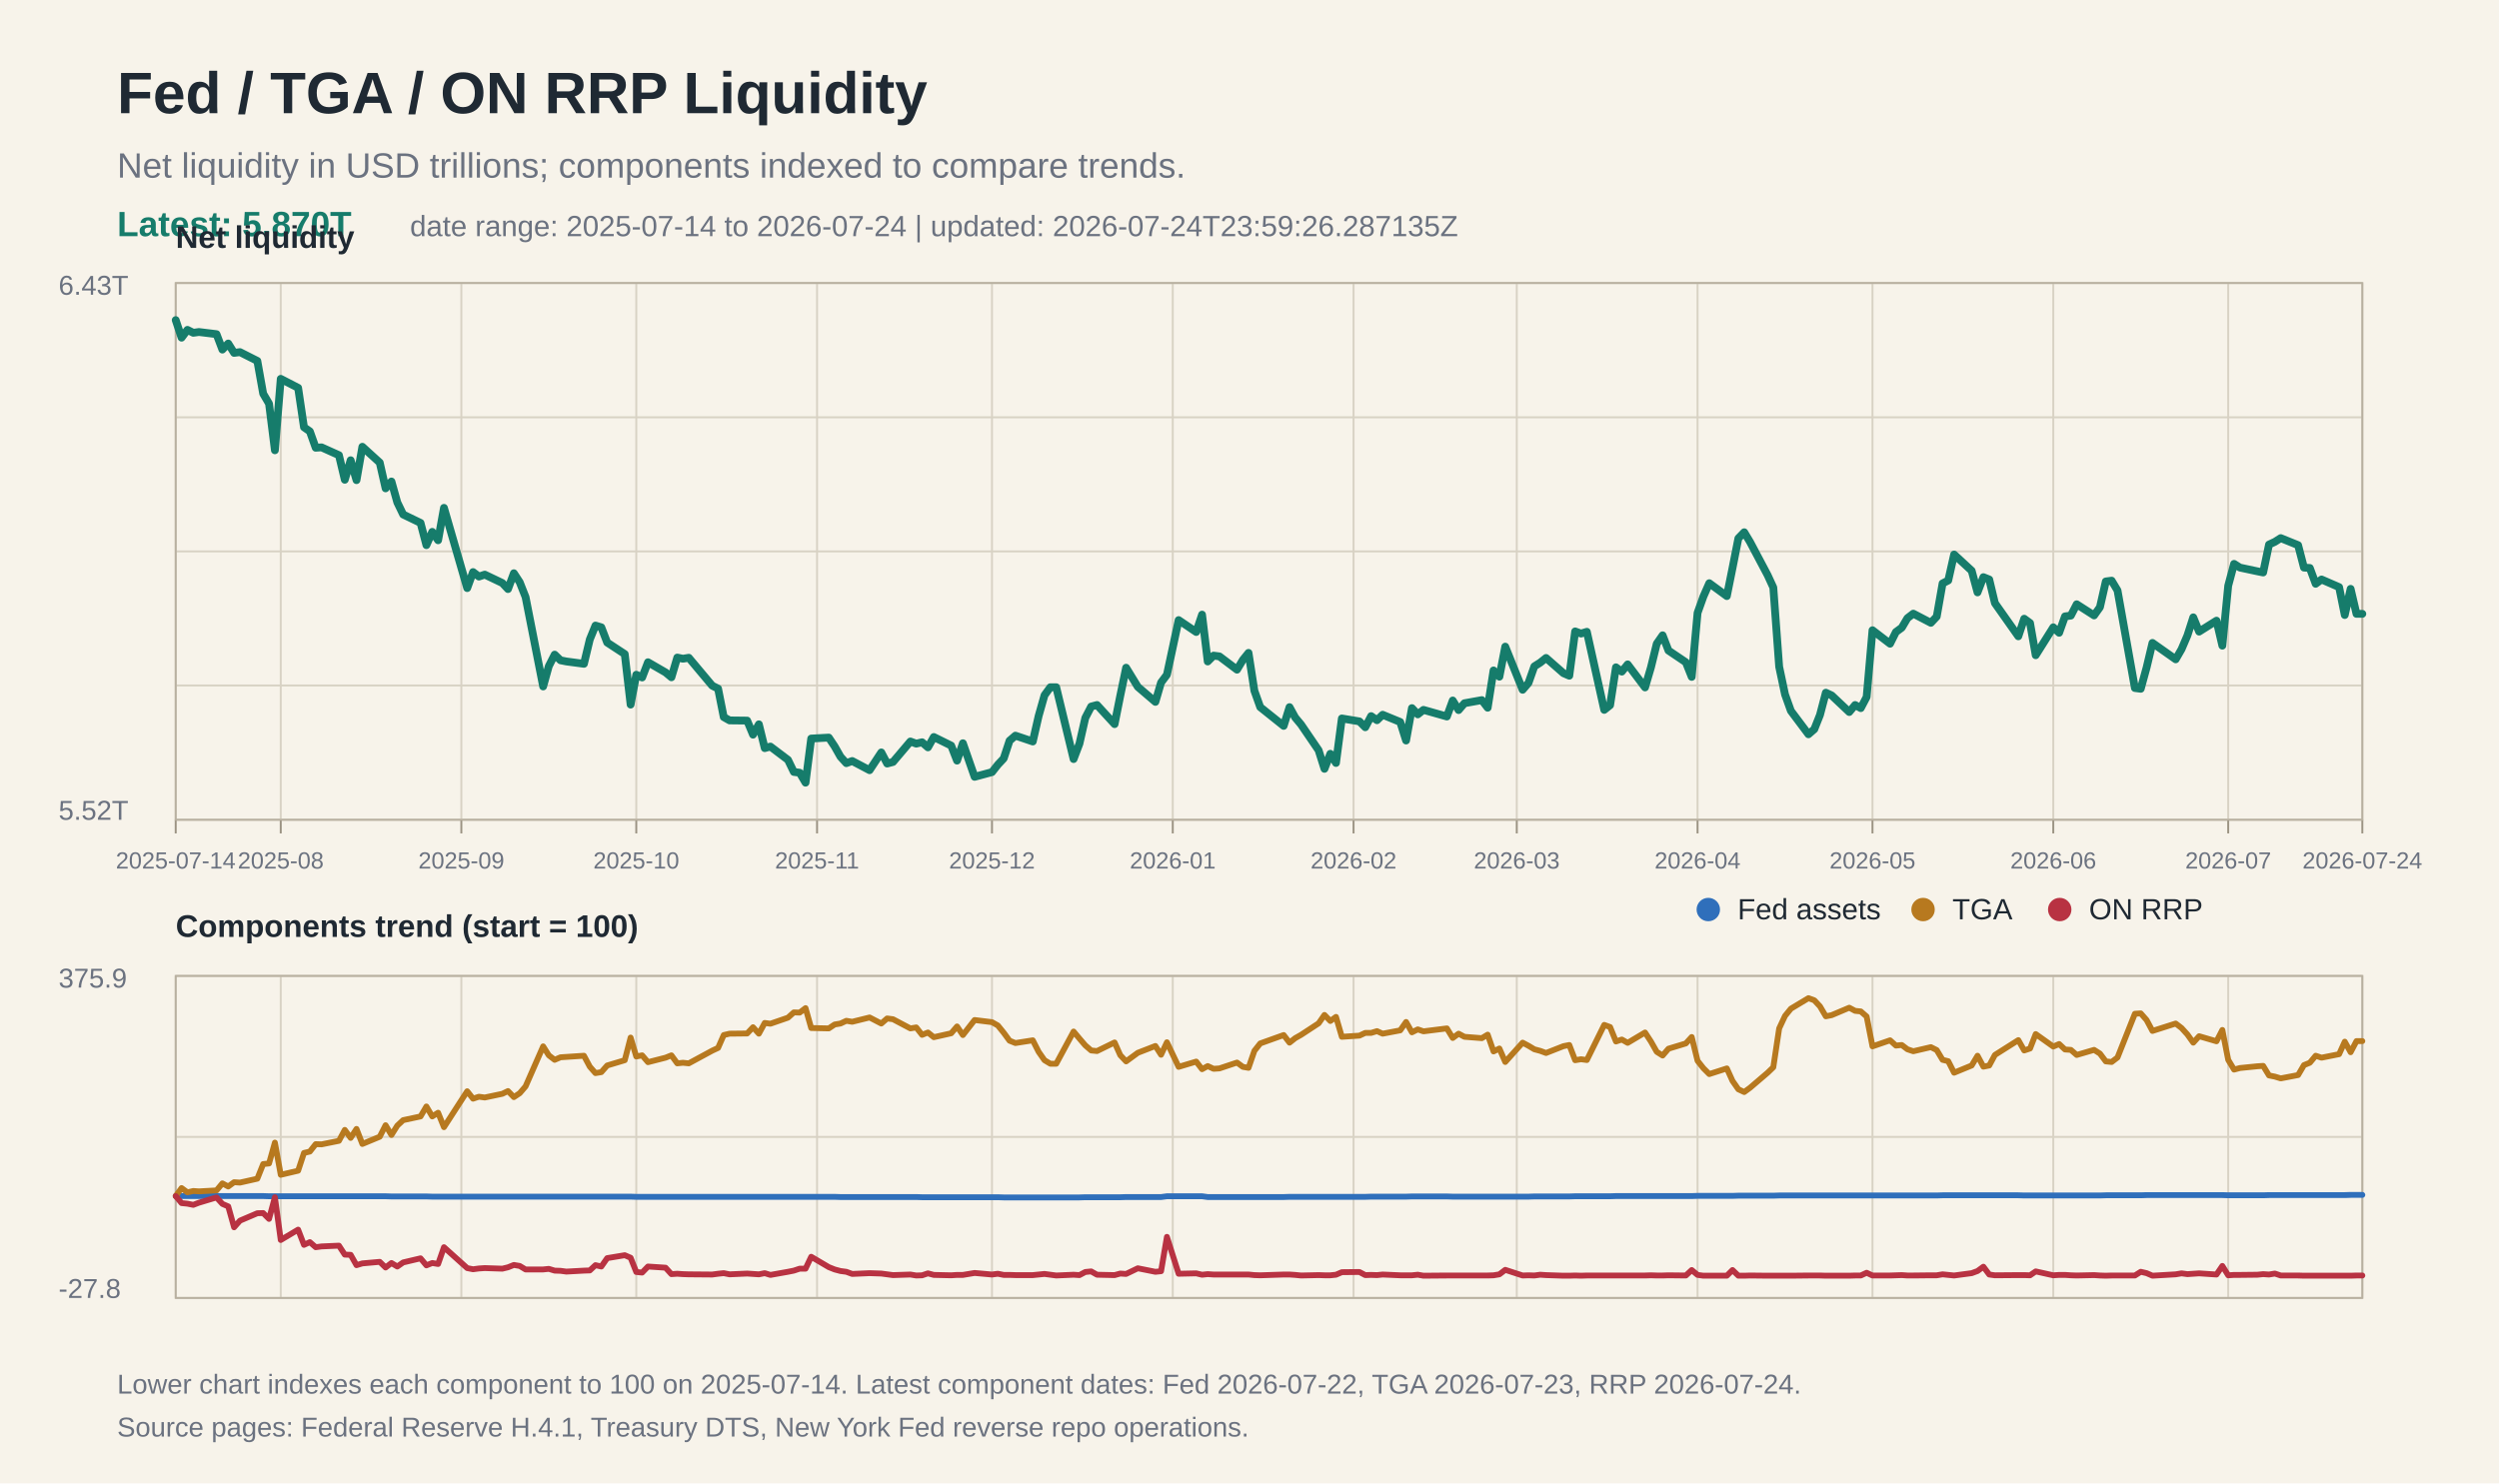
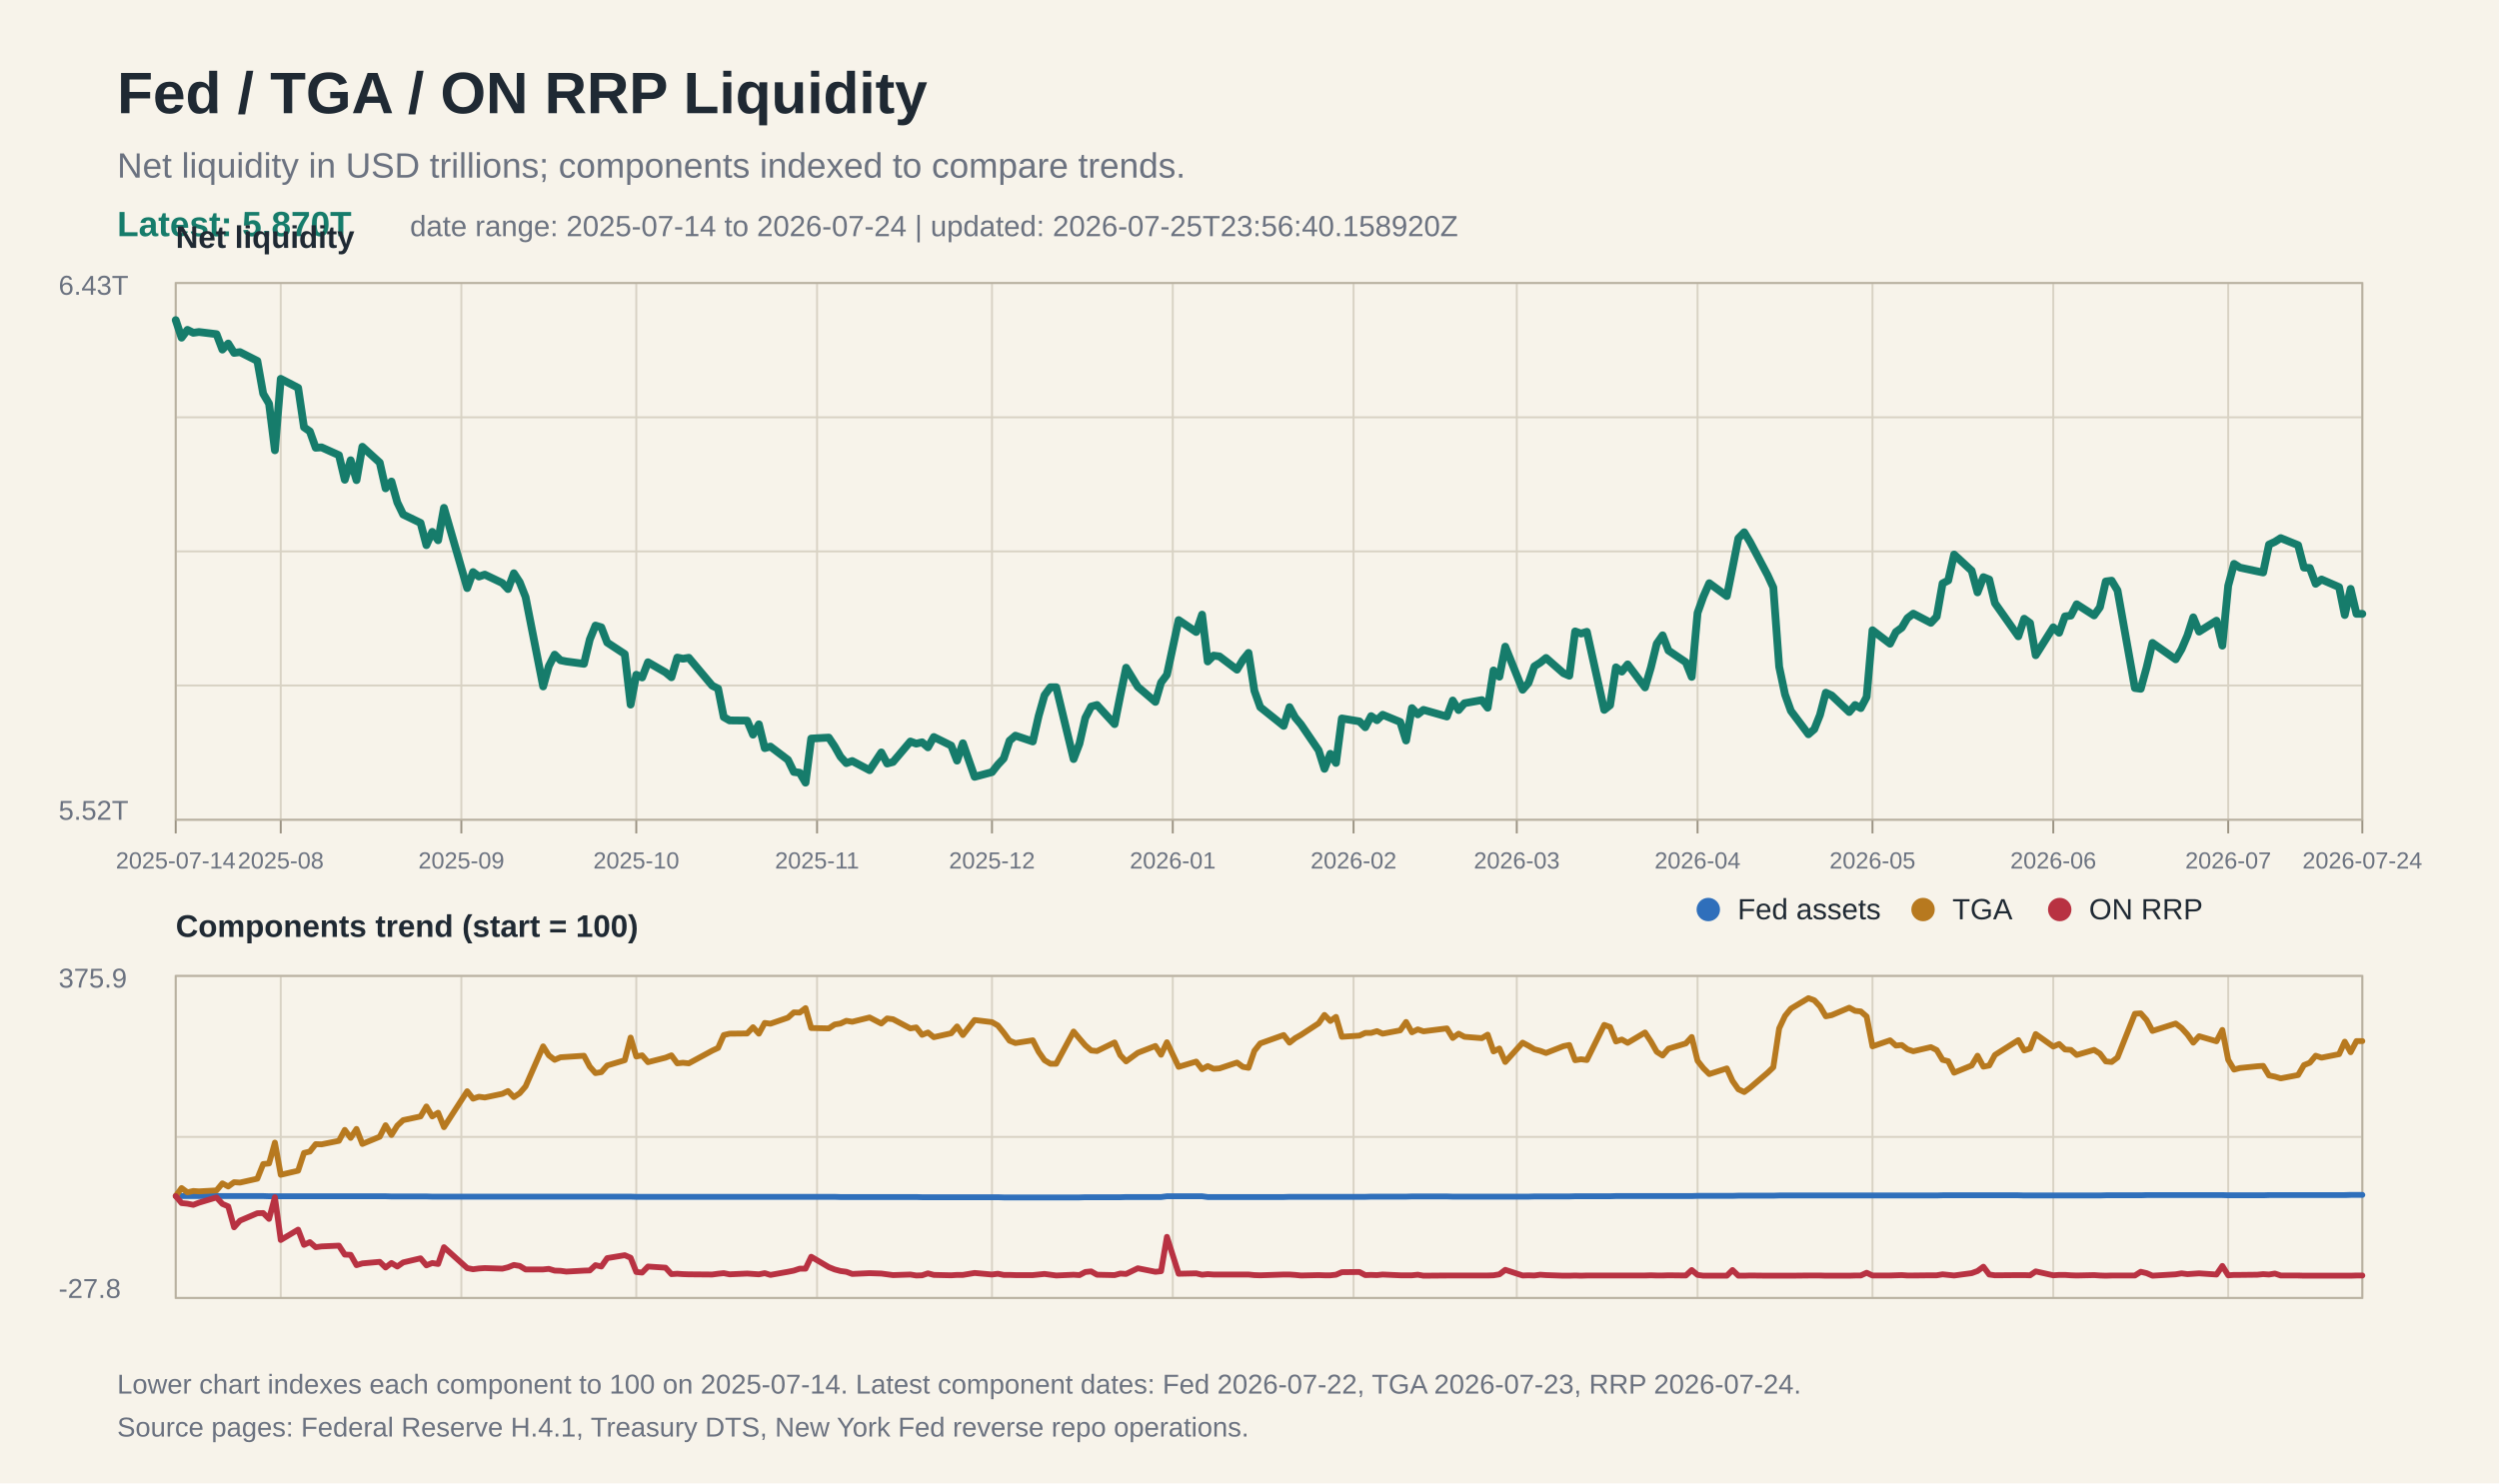
<svg xmlns="http://www.w3.org/2000/svg" width="1280" height="760" viewBox="0 0 1280 760">
  <rect width="100%" height="100%" fill="#f7f3ea" />
  <text x="60" y="58" font-family="Arial, Helvetica, sans-serif" font-size="30" font-weight="700" fill="#1f2933">Fed / TGA / ON RRP Liquidity</text>
  <text x="60" y="91" font-family="Arial, Helvetica, sans-serif" font-size="18" fill="#6b7280">Net liquidity in USD trillions; components indexed to compare trends.</text>
  <text x="60" y="121" font-family="Arial, Helvetica, sans-serif" font-size="18" fill="#167c6b" font-weight="700">Latest: 5.870T</text>
-   <text x="210" y="121" font-family="Arial, Helvetica, sans-serif" font-size="15" fill="#6b7280">date range: 2025-07-14 to 2026-07-24 | updated: 2026-07-24T23:59:26.287135Z</text>
+   <text x="210" y="121" font-family="Arial, Helvetica, sans-serif" font-size="15" fill="#6b7280">date range: 2025-07-14 to 2026-07-24 | updated: 2026-07-25T23:56:40.158920Z</text>
  <line x1="90" y1="145.0" x2="1210" y2="145.0" stroke="#d8d2c4" stroke-width="1" />
  <line x1="90" y1="213.8" x2="1210" y2="213.8" stroke="#d8d2c4" stroke-width="1" />
  <line x1="90" y1="282.5" x2="1210" y2="282.5" stroke="#d8d2c4" stroke-width="1" />
  <line x1="90" y1="351.2" x2="1210" y2="351.2" stroke="#d8d2c4" stroke-width="1" />
  <line x1="90" y1="420.0" x2="1210" y2="420.0" stroke="#d8d2c4" stroke-width="1" />
  <line x1="90" y1="500.0" x2="1210" y2="500.0" stroke="#d8d2c4" stroke-width="1" />
  <line x1="90" y1="582.5" x2="1210" y2="582.5" stroke="#d8d2c4" stroke-width="1" />
  <line x1="90" y1="665.0" x2="1210" y2="665.0" stroke="#d8d2c4" stroke-width="1" />
  <line x1="90.0" y1="145" x2="90.0" y2="420" stroke="#d8d2c4" stroke-width="1" />
  <line x1="90.0" y1="500" x2="90.0" y2="665" stroke="#d8d2c4" stroke-width="1" />
  <line x1="90.0" y1="420" x2="90.0" y2="427" stroke="#9b9383" stroke-width="1" />
  <text x="90.0" y="445" font-family="Arial, Helvetica, sans-serif" font-size="12" fill="#6b7280" text-anchor="middle">2025-07-14</text>
  <line x1="143.8" y1="145" x2="143.8" y2="420" stroke="#d8d2c4" stroke-width="1" />
  <line x1="143.8" y1="500" x2="143.8" y2="665" stroke="#d8d2c4" stroke-width="1" />
  <line x1="143.8" y1="420" x2="143.8" y2="427" stroke="#9b9383" stroke-width="1" />
  <text x="143.8" y="445" font-family="Arial, Helvetica, sans-serif" font-size="12" fill="#6b7280" text-anchor="middle">2025-08</text>
  <line x1="236.3" y1="145" x2="236.3" y2="420" stroke="#d8d2c4" stroke-width="1" />
  <line x1="236.3" y1="500" x2="236.3" y2="665" stroke="#d8d2c4" stroke-width="1" />
  <line x1="236.3" y1="420" x2="236.3" y2="427" stroke="#9b9383" stroke-width="1" />
  <text x="236.3" y="445" font-family="Arial, Helvetica, sans-serif" font-size="12" fill="#6b7280" text-anchor="middle">2025-09</text>
  <line x1="325.9" y1="145" x2="325.9" y2="420" stroke="#d8d2c4" stroke-width="1" />
  <line x1="325.9" y1="500" x2="325.9" y2="665" stroke="#d8d2c4" stroke-width="1" />
  <line x1="325.9" y1="420" x2="325.9" y2="427" stroke="#9b9383" stroke-width="1" />
  <text x="325.9" y="445" font-family="Arial, Helvetica, sans-serif" font-size="12" fill="#6b7280" text-anchor="middle">2025-10</text>
  <line x1="418.5" y1="145" x2="418.5" y2="420" stroke="#d8d2c4" stroke-width="1" />
  <line x1="418.5" y1="500" x2="418.5" y2="665" stroke="#d8d2c4" stroke-width="1" />
  <line x1="418.5" y1="420" x2="418.5" y2="427" stroke="#9b9383" stroke-width="1" />
  <text x="418.5" y="445" font-family="Arial, Helvetica, sans-serif" font-size="12" fill="#6b7280" text-anchor="middle">2025-11</text>
  <line x1="508.1" y1="145" x2="508.1" y2="420" stroke="#d8d2c4" stroke-width="1" />
  <line x1="508.1" y1="500" x2="508.1" y2="665" stroke="#d8d2c4" stroke-width="1" />
  <line x1="508.1" y1="420" x2="508.1" y2="427" stroke="#9b9383" stroke-width="1" />
  <text x="508.1" y="445" font-family="Arial, Helvetica, sans-serif" font-size="12" fill="#6b7280" text-anchor="middle">2025-12</text>
  <line x1="600.7" y1="145" x2="600.7" y2="420" stroke="#d8d2c4" stroke-width="1" />
  <line x1="600.7" y1="500" x2="600.7" y2="665" stroke="#d8d2c4" stroke-width="1" />
  <line x1="600.7" y1="420" x2="600.7" y2="427" stroke="#9b9383" stroke-width="1" />
  <text x="600.7" y="445" font-family="Arial, Helvetica, sans-serif" font-size="12" fill="#6b7280" text-anchor="middle">2026-01</text>
  <line x1="693.3" y1="145" x2="693.3" y2="420" stroke="#d8d2c4" stroke-width="1" />
  <line x1="693.3" y1="500" x2="693.3" y2="665" stroke="#d8d2c4" stroke-width="1" />
  <line x1="693.3" y1="420" x2="693.3" y2="427" stroke="#9b9383" stroke-width="1" />
  <text x="693.3" y="445" font-family="Arial, Helvetica, sans-serif" font-size="12" fill="#6b7280" text-anchor="middle">2026-02</text>
  <line x1="776.9" y1="145" x2="776.9" y2="420" stroke="#d8d2c4" stroke-width="1" />
  <line x1="776.9" y1="500" x2="776.9" y2="665" stroke="#d8d2c4" stroke-width="1" />
  <line x1="776.9" y1="420" x2="776.9" y2="427" stroke="#9b9383" stroke-width="1" />
  <text x="776.9" y="445" font-family="Arial, Helvetica, sans-serif" font-size="12" fill="#6b7280" text-anchor="middle">2026-03</text>
  <line x1="869.5" y1="145" x2="869.5" y2="420" stroke="#d8d2c4" stroke-width="1" />
  <line x1="869.5" y1="500" x2="869.5" y2="665" stroke="#d8d2c4" stroke-width="1" />
  <line x1="869.5" y1="420" x2="869.5" y2="427" stroke="#9b9383" stroke-width="1" />
  <text x="869.5" y="445" font-family="Arial, Helvetica, sans-serif" font-size="12" fill="#6b7280" text-anchor="middle">2026-04</text>
  <line x1="959.1" y1="145" x2="959.1" y2="420" stroke="#d8d2c4" stroke-width="1" />
  <line x1="959.1" y1="500" x2="959.1" y2="665" stroke="#d8d2c4" stroke-width="1" />
  <line x1="959.1" y1="420" x2="959.1" y2="427" stroke="#9b9383" stroke-width="1" />
  <text x="959.1" y="445" font-family="Arial, Helvetica, sans-serif" font-size="12" fill="#6b7280" text-anchor="middle">2026-05</text>
  <line x1="1051.7" y1="145" x2="1051.7" y2="420" stroke="#d8d2c4" stroke-width="1" />
  <line x1="1051.7" y1="500" x2="1051.7" y2="665" stroke="#d8d2c4" stroke-width="1" />
  <line x1="1051.7" y1="420" x2="1051.7" y2="427" stroke="#9b9383" stroke-width="1" />
  <text x="1051.7" y="445" font-family="Arial, Helvetica, sans-serif" font-size="12" fill="#6b7280" text-anchor="middle">2026-06</text>
  <line x1="1141.3" y1="145" x2="1141.3" y2="420" stroke="#d8d2c4" stroke-width="1" />
  <line x1="1141.3" y1="500" x2="1141.3" y2="665" stroke="#d8d2c4" stroke-width="1" />
  <line x1="1141.3" y1="420" x2="1141.3" y2="427" stroke="#9b9383" stroke-width="1" />
  <text x="1141.3" y="445" font-family="Arial, Helvetica, sans-serif" font-size="12" fill="#6b7280" text-anchor="middle">2026-07</text>
  <line x1="1210.0" y1="145" x2="1210.0" y2="420" stroke="#d8d2c4" stroke-width="1" />
  <line x1="1210.0" y1="500" x2="1210.0" y2="665" stroke="#d8d2c4" stroke-width="1" />
  <line x1="1210.0" y1="420" x2="1210.0" y2="427" stroke="#9b9383" stroke-width="1" />
  <text x="1210.0" y="445" font-family="Arial, Helvetica, sans-serif" font-size="12" fill="#6b7280" text-anchor="middle">2026-07-24</text>
  <rect x="90" y="145" width="1120" height="275" fill="none" stroke="#b8b0a0" stroke-width="1" />
  <text x="30" y="151" font-family="Arial, Helvetica, sans-serif" font-size="14" fill="#6b7280">6.43T</text>
  <text x="30" y="420" font-family="Arial, Helvetica, sans-serif" font-size="14" fill="#6b7280">5.52T</text>
  <text x="90" y="127" font-family="Arial, Helvetica, sans-serif" font-size="16" font-weight="700" fill="#1f2933">Net liquidity</text>
  <polyline fill="none" stroke="#167c6b" stroke-width="4" stroke-linejoin="round" stroke-linecap="round" points="90.0,164.0 93.0,173.0 96.0,169.0 99.0,170.5 101.9,170.1 110.9,171.2 113.9,179.1 116.9,176.0 119.9,180.8 122.9,180.4 131.8,184.9 134.8,201.7 137.8,206.8 140.8,230.7 143.8,194.1 152.7,198.7 155.7,218.9 158.7,221.0 161.7,229.4 164.7,229.2 173.6,233.2 176.6,245.8 179.6,235.8 182.6,246.0 185.6,228.9 194.5,237.0 197.5,250.2 200.5,246.7 203.5,257.4 206.5,263.6 215.4,267.9 218.4,279.3 221.4,272.5 224.4,276.8 227.4,260.2 239.3,301.3 242.3,293.1 245.3,295.4 248.3,294.4 257.3,298.7 260.2,301.8 263.2,293.7 266.2,298.3 269.2,305.9 278.2,351.7 281.1,341.3 284.1,335.4 287.1,338.3 290.1,338.9 299.1,340.1 302.1,327.6 305.0,320.5 308.0,321.4 311.0,329.2 320.0,335.1 323.0,361.0 325.9,345.7 328.9,347.1 331.9,339.3 340.9,344.5 343.9,347.0 346.9,336.9 349.8,337.5 352.8,337.0 364.8,351.3 367.8,352.8 370.7,367.4 373.7,369.1 382.7,369.2 385.7,376.4 388.7,371.1 391.7,383.3 394.6,382.5 403.6,389.3 406.6,395.5 409.6,395.9 412.6,401.0 415.5,378.4 424.5,377.9 427.5,382.4 430.5,387.7 433.5,391.0 436.5,389.9 445.4,394.6 451.4,385.5 454.4,391.2 457.4,390.4 466.3,379.9 469.3,381.0 472.3,380.3 475.3,382.9 478.3,377.6 487.2,382.0 490.2,389.7 493.2,380.8 499.2,398.0 508.1,395.6 511.1,391.8 514.1,388.6 517.1,379.5 520.1,376.9 529.0,379.9 532.0,366.8 535.0,356.2 538.0,352.1 541.0,352.1 549.9,388.9 552.9,381.0 555.9,367.8 558.9,362.0 561.9,361.2 570.9,371.0 573.8,356.5 576.8,342.1 582.8,351.9 591.8,359.6 594.7,349.7 597.7,345.7 603.7,317.7 612.7,323.8 615.7,314.9 618.6,338.9 621.6,335.9 624.6,336.3 633.6,343.1 636.6,338.1 639.5,334.5 642.5,353.9 645.5,362.3 657.5,371.9 660.5,362.3 663.4,367.6 666.4,371.2 675.4,384.4 678.4,393.9 681.4,386.2 684.3,390.9 687.3,368.1 696.3,369.6 699.3,372.6 702.3,366.9 705.3,369.0 708.2,366.2 717.2,369.9 720.2,379.4 723.2,362.8 726.2,366.0 729.1,363.7 741.1,367.1 744.1,358.9 747.1,363.8 750.1,360.3 759.0,358.7 762.0,362.6 765.0,343.5 768.0,346.7 771.0,331.3 779.9,353.4 782.9,349.9 785.9,341.4 788.9,339.5 791.9,337.1 800.8,344.9 803.8,346.2 806.8,323.5 809.8,324.6 812.8,323.7 821.7,363.7 824.7,361.3 827.7,341.9 830.7,344.1 833.7,340.4 842.6,352.2 845.6,342.0 848.6,329.8 851.6,325.5 854.6,333.3 863.5,339.3 866.5,346.8 869.5,314.0 872.5,305.6 875.5,298.8 884.5,305.4 887.4,291.0 890.4,275.8 893.4,272.7 896.4,277.7 905.4,294.7 908.3,301.0 911.3,341.6 914.3,355.8 917.3,364.2 926.3,376.2 929.3,373.6 932.2,366.3 935.2,354.9 938.2,356.3 947.2,364.8 950.2,361.2 953.1,362.8 956.1,357.1 959.1,322.9 968.1,329.8 971.1,323.8 974.1,321.6 977.0,316.7 980.0,314.4 989.0,319.1 992.0,315.9 995.0,298.9 997.9,297.4 1000.9,284.1 1009.9,292.4 1012.9,303.5 1015.9,295.7 1018.9,296.9 1021.8,309.0 1033.8,326.0 1036.8,317.0 1039.8,319.2 1042.7,335.7 1051.7,321.4 1054.7,324.2 1057.7,315.8 1060.7,315.4 1063.7,309.6 1072.6,315.3 1075.6,311.1 1078.6,297.9 1081.6,297.5 1084.6,302.5 1093.5,352.5 1096.5,352.9 1099.5,342.0 1102.5,329.4 1114.4,337.8 1117.4,332.6 1120.4,325.6 1123.4,316.3 1126.4,323.6 1135.3,318.0 1138.3,330.8 1141.3,300.1 1144.3,288.9 1147.3,290.8 1156.2,292.7 1159.2,293.3 1162.2,279.0 1165.2,277.6 1168.2,275.7 1177.1,279.3 1180.1,290.8 1183.1,291.0 1186.1,299.1 1189.1,296.9 1198.1,300.8 1201.0,315.1 1204.0,301.7 1207.0,314.5 1210.0,314.5" />
  <rect x="90" y="500" width="1120" height="165" fill="none" stroke="#b8b0a0" stroke-width="1" />
  <text x="90" y="480" font-family="Arial, Helvetica, sans-serif" font-size="16" font-weight="700" fill="#1f2933">Components trend (start = 100)</text>
  <polyline fill="none" stroke="#2f6fbb" stroke-width="3" stroke-linejoin="round" stroke-linecap="round" points="90.0,612.8 93.0,612.8 96.0,612.8 99.0,612.8 101.9,612.8 110.9,612.8 113.9,612.8 116.9,612.8 119.9,612.8 122.9,612.8 131.8,612.8 134.8,612.8 137.8,612.9 140.8,612.9 143.8,612.9 152.7,612.9 155.7,612.9 158.7,612.9 161.7,612.9 164.7,612.9 173.6,612.9 176.6,612.9 179.6,612.9 182.6,612.9 185.6,612.9 194.5,612.9 197.5,612.9 200.5,613.0 203.5,613.0 206.5,613.0 215.4,613.0 218.4,613.0 221.4,613.1 224.4,613.1 227.4,613.1 239.3,613.1 242.3,613.1 245.3,613.1 248.3,613.1 257.3,613.1 260.2,613.1 263.2,613.1 266.2,613.1 269.2,613.1 278.2,613.1 281.1,613.1 284.1,613.1 287.1,613.1 290.1,613.1 299.1,613.1 302.1,613.1 305.0,613.1 308.0,613.1 311.0,613.1 320.0,613.1 323.0,613.1 325.9,613.2 328.9,613.2 331.9,613.2 340.9,613.2 343.9,613.2 346.9,613.2 349.8,613.2 352.8,613.2 364.8,613.2 367.8,613.2 370.7,613.2 373.7,613.2 382.7,613.2 385.7,613.2 388.7,613.2 391.7,613.2 394.6,613.2 403.6,613.2 406.6,613.2 409.6,613.2 412.6,613.2 415.5,613.2 424.5,613.2 427.5,613.2 430.5,613.3 433.5,613.3 436.5,613.3 445.4,613.3 451.4,613.3 454.4,613.3 457.4,613.3 466.3,613.3 469.3,613.3 472.3,613.4 475.3,613.4 478.3,613.4 487.2,613.4 490.2,613.4 493.2,613.4 499.2,613.4 508.1,613.4 511.1,613.4 514.1,613.5 517.1,613.5 520.1,613.5 529.0,613.5 532.0,613.5 535.0,613.5 538.0,613.5 541.0,613.5 549.9,613.5 552.9,613.5 555.9,613.4 558.9,613.4 561.9,613.4 570.9,613.4 573.8,613.4 576.8,613.3 582.8,613.3 591.8,613.3 594.7,613.3 597.7,612.9 603.7,612.9 612.7,612.9 615.7,612.9 618.6,613.3 621.6,613.3 624.6,613.3 633.6,613.3 636.6,613.3 639.5,613.3 642.5,613.3 645.5,613.3 657.5,613.3 660.5,613.2 663.4,613.2 666.4,613.2 675.4,613.2 678.4,613.2 681.4,613.2 684.3,613.2 687.3,613.2 696.3,613.2 699.3,613.2 702.3,613.1 705.3,613.1 708.2,613.1 717.2,613.1 720.2,613.1 723.2,613.0 726.2,613.0 729.1,613.0 741.1,613.0 744.1,613.1 747.1,613.1 750.1,613.1 759.0,613.1 762.0,613.1 765.0,613.1 768.0,613.1 771.0,613.1 779.9,613.1 782.9,613.1 785.9,613.0 788.9,613.0 791.9,613.0 800.8,613.0 803.8,613.0 806.8,612.9 809.8,612.9 812.8,612.9 821.7,612.9 824.7,612.9 827.7,612.8 830.7,612.8 833.7,612.8 842.6,612.8 845.6,612.8 848.6,612.8 851.6,612.8 854.6,612.8 863.5,612.8 866.5,612.8 869.5,612.7 872.5,612.7 875.5,612.7 884.5,612.7 887.4,612.7 890.4,612.6 893.4,612.6 896.4,612.6 905.4,612.6 908.3,612.6 911.3,612.5 914.3,612.5 917.3,612.5 926.3,612.5 929.3,612.5 932.2,612.5 935.2,612.5 938.2,612.5 947.2,612.5 950.2,612.5 953.1,612.5 956.1,612.5 959.1,612.5 968.1,612.5 971.1,612.5 974.1,612.5 977.0,612.5 980.0,612.5 989.0,612.5 992.0,612.5 995.0,612.4 997.9,612.4 1000.9,612.4 1009.9,612.4 1012.9,612.4 1015.9,612.4 1018.9,612.4 1021.8,612.4 1033.8,612.4 1036.8,612.5 1039.8,612.5 1042.7,612.5 1051.7,612.5 1054.7,612.5 1057.7,612.5 1060.7,612.5 1063.7,612.5 1072.6,612.5 1075.6,612.5 1078.6,612.4 1081.6,612.4 1084.6,612.4 1093.5,612.4 1096.5,612.4 1099.5,612.3 1102.5,612.3 1114.4,612.3 1117.4,612.3 1120.4,612.3 1123.4,612.3 1126.4,612.3 1135.3,612.3 1138.3,612.3 1141.3,612.4 1144.3,612.4 1147.3,612.4 1156.2,612.4 1159.2,612.4 1162.2,612.3 1165.2,612.3 1168.2,612.3 1177.1,612.3 1180.1,612.3 1183.1,612.3 1186.1,612.3 1189.1,612.3 1198.1,612.3 1201.0,612.3 1204.0,612.2 1207.0,612.2 1210.0,612.2" />
  <polyline fill="none" stroke="#b7791f" stroke-width="3" stroke-linejoin="round" stroke-linecap="round" points="90.0,612.8 93.0,608.7 96.0,610.9 99.0,610.2 101.9,610.4 110.9,609.9 113.9,606.3 116.9,607.9 119.9,605.7 122.9,605.9 131.8,603.9 134.8,596.4 137.8,596.1 140.8,585.4 143.8,601.9 152.7,599.8 155.7,590.7 158.7,590.0 161.7,586.2 164.7,586.3 173.6,584.5 176.6,578.9 179.6,583.0 182.6,578.4 185.6,586.1 194.5,582.4 197.5,576.5 200.5,581.5 203.5,576.7 206.5,573.9 215.4,572.0 218.4,566.9 221.4,572.0 224.4,570.1 227.4,577.5 239.3,559.1 242.3,562.9 245.3,561.9 248.3,562.3 257.3,560.4 260.2,559.0 263.2,562.1 266.2,560.1 269.2,556.6 278.2,536.1 281.1,540.7 284.1,543.0 287.1,541.7 290.1,541.5 299.1,540.9 302.1,546.5 305.0,549.8 308.0,549.3 311.0,545.9 320.0,543.2 323.0,531.6 325.9,541.3 328.9,540.7 331.9,544.2 340.9,541.9 343.9,540.7 346.9,544.8 349.8,544.5 352.8,544.8 364.8,538.3 367.8,536.9 370.7,530.3 373.7,529.6 382.7,529.5 385.7,526.3 388.7,529.6 391.7,524.1 394.6,524.5 403.6,521.4 406.6,518.7 409.6,518.8 412.6,516.5 415.5,526.7 424.5,526.9 427.5,524.9 430.5,524.4 433.5,523.0 436.5,523.5 445.4,521.3 451.4,524.4 454.4,521.8 457.4,522.2 466.3,526.9 469.3,526.4 472.3,530.2 475.3,529.0 478.3,531.4 487.2,529.4 490.2,525.9 493.2,530.3 499.2,522.6 508.1,523.7 511.1,525.4 514.1,529.1 517.1,533.2 520.1,534.4 529.0,533.0 532.0,538.9 535.0,543.2 538.0,545.0 541.0,545.0 549.9,528.5 552.9,532.1 555.9,535.6 558.9,538.2 561.9,538.5 570.9,534.1 573.8,540.6 576.8,543.8 582.8,539.4 591.8,535.9 594.7,540.4 597.7,534.0 603.7,546.6 612.7,543.9 615.7,547.8 618.6,546.2 621.6,547.6 624.6,547.4 633.6,544.4 636.6,546.6 639.5,547.1 642.5,538.4 645.5,534.6 657.5,530.3 660.5,534.2 663.4,531.9 666.4,530.2 675.4,524.3 678.4,520.0 681.4,523.1 684.3,521.0 687.3,531.2 696.3,530.6 699.3,529.2 702.3,529.2 705.3,528.3 708.2,529.6 717.2,527.9 720.2,523.6 723.2,528.9 726.2,527.4 729.1,528.4 741.1,526.9 744.1,531.8 747.1,529.6 750.1,531.2 759.0,531.9 762.0,530.1 765.0,538.7 768.0,537.2 771.0,544.1 779.9,534.2 782.9,535.8 785.9,537.6 788.9,538.4 791.9,539.5 800.8,536.0 803.8,535.4 806.8,543.2 809.8,542.7 812.8,543.1 821.7,525.1 824.7,526.2 827.7,533.6 830.7,532.6 833.7,534.3 842.6,529.0 845.6,533.6 848.6,538.9 851.6,540.8 854.6,537.3 863.5,534.6 866.5,531.3 869.5,543.5 872.5,547.3 875.5,550.3 884.5,547.4 887.4,553.8 890.4,558.1 893.4,559.5 896.4,557.3 905.4,549.6 908.3,546.8 911.3,526.9 914.3,520.5 917.3,516.8 926.3,511.4 929.3,512.5 932.2,515.6 935.2,520.7 938.2,520.1 947.2,516.3 950.2,517.9 953.1,518.2 956.1,520.8 959.1,536.1 968.1,533.0 971.1,535.7 974.1,535.4 977.0,537.6 980.0,538.6 989.0,536.5 992.0,538.0 995.0,543.0 997.9,543.7 1000.9,549.6 1009.9,545.9 1012.9,540.9 1015.9,546.5 1018.9,545.9 1021.8,540.5 1033.8,532.9 1036.8,538.2 1039.8,537.2 1042.7,529.8 1051.7,536.2 1054.7,534.9 1057.7,537.7 1060.7,537.9 1063.7,540.5 1072.6,537.9 1075.6,539.8 1078.6,543.8 1081.6,544.1 1084.6,541.8 1093.5,519.4 1096.5,519.2 1099.5,522.6 1102.5,528.2 1114.4,524.4 1117.4,526.7 1120.4,530.0 1123.4,534.2 1126.4,530.9 1135.3,533.5 1138.3,527.7 1141.3,543.0 1144.3,548.0 1147.3,547.2 1156.2,546.3 1159.2,546.1 1162.2,551.0 1165.2,551.6 1168.2,552.5 1177.1,550.8 1180.1,545.7 1183.1,544.5 1186.1,540.9 1189.1,541.9 1198.1,540.1 1201.0,533.7 1204.0,539.1 1207.0,533.4 1210.0,533.4" />
  <polyline fill="none" stroke="#b83242" stroke-width="3" stroke-linejoin="round" stroke-linecap="round" points="90.0,612.8 93.0,616.4 96.0,616.7 99.0,617.3 101.9,616.2 110.9,613.5 113.9,616.8 116.9,618.1 119.9,628.8 122.9,625.4 131.8,621.6 134.8,621.5 137.8,624.5 140.8,613.4 143.8,635.3 152.7,630.0 155.7,637.8 158.7,636.4 161.7,639.0 164.7,638.6 173.6,638.2 176.6,642.8 179.6,642.9 182.6,648.2 185.6,647.3 194.5,646.5 197.5,649.4 200.5,647.1 203.5,648.9 206.5,646.8 215.4,644.7 218.4,648.3 221.4,647.1 224.4,647.6 227.4,639.0 239.3,649.7 242.3,650.3 245.3,649.9 248.3,649.7 257.3,650.0 260.2,649.3 263.2,648.1 266.2,648.6 269.2,650.4 278.2,650.4 281.1,650.1 284.1,651.0 287.1,651.1 290.1,651.5 299.1,651.0 302.1,650.9 305.0,648.2 308.0,648.9 311.0,644.6 320.0,643.1 323.0,644.4 325.9,651.7 328.9,652.0 331.9,648.9 340.9,649.5 343.9,652.8 346.9,652.6 349.8,652.8 352.8,652.9 364.8,653.0 367.8,652.6 370.7,652.3 373.7,652.9 382.7,652.5 385.7,652.7 388.7,652.9 391.7,652.3 394.6,653.2 403.6,651.6 406.6,651.0 409.6,650.0 412.6,650.0 415.5,643.9 424.5,649.2 427.5,650.4 430.5,651.2 433.5,651.6 436.5,652.7 445.4,652.3 451.4,652.5 454.4,652.9 457.4,653.3 466.3,653.0 469.3,653.5 472.3,653.4 475.3,652.4 478.3,653.2 487.2,653.4 490.2,653.2 493.2,653.2 499.2,652.2 508.1,653.0 511.1,652.6 514.1,653.2 517.1,653.2 520.1,653.3 529.0,653.3 532.0,653.0 535.0,652.7 538.0,653.1 541.0,653.5 549.9,653.1 552.9,653.3 555.9,651.7 558.9,651.4 561.9,653.1 570.9,653.3 573.8,652.5 576.8,652.7 582.8,649.8 591.8,651.6 594.7,651.3 597.7,633.7 603.7,652.6 612.7,652.4 615.7,653.1 618.6,652.8 621.6,653.0 624.6,653.0 633.6,653.0 636.6,653.0 639.5,653.0 642.5,653.3 645.5,653.4 657.5,653.0 660.5,653.0 663.4,653.2 666.4,653.5 675.4,653.3 678.4,653.4 681.4,653.4 684.3,653.1 687.3,651.8 696.3,651.7 699.3,653.3 702.3,653.2 705.3,653.3 708.2,653.0 717.2,653.4 720.2,653.4 723.2,653.4 726.2,653.1 729.1,653.6 741.1,653.5 744.1,653.5 747.1,653.5 750.1,653.5 759.0,653.5 762.0,653.5 765.0,653.4 768.0,652.9 771.0,650.6 779.9,653.5 782.9,653.4 785.9,653.5 788.9,653.1 791.9,653.3 800.8,653.6 803.8,653.6 806.8,653.5 809.8,653.6 812.8,653.5 821.7,653.5 824.7,653.5 827.7,653.5 830.7,653.5 833.7,653.5 842.6,653.5 845.6,653.4 848.6,653.5 851.6,653.5 854.6,653.4 863.5,653.5 866.5,650.7 869.5,653.2 872.5,653.6 875.5,653.6 884.5,653.6 887.4,650.7 890.4,653.6 893.4,653.6 896.4,653.5 905.4,653.6 908.3,653.6 911.3,653.6 914.3,653.6 917.3,653.6 926.3,653.5 929.3,653.5 932.2,653.5 935.2,653.6 938.2,653.6 947.2,653.6 950.2,653.5 953.1,653.5 956.1,652.1 959.1,653.5 968.1,653.5 971.1,653.4 974.1,653.3 977.0,653.5 980.0,653.5 989.0,653.4 992.0,653.4 995.0,652.9 997.9,653.2 1000.9,653.5 1009.9,652.3 1012.9,651.2 1015.9,649.0 1018.9,653.0 1021.8,653.4 1033.8,653.3 1036.8,653.3 1039.8,653.4 1042.7,651.4 1051.7,653.4 1054.7,653.2 1057.7,653.2 1060.7,653.4 1063.7,653.5 1072.6,653.3 1075.6,653.5 1078.6,653.6 1081.6,653.5 1084.6,653.5 1093.5,653.5 1096.5,651.6 1099.5,652.3 1102.5,653.6 1114.4,652.9 1117.4,652.4 1120.4,652.8 1123.4,652.6 1126.4,652.4 1135.3,653.0 1138.3,648.6 1141.3,653.4 1144.3,653.2 1147.3,653.2 1156.2,653.1 1159.2,652.8 1162.2,653.0 1165.2,652.5 1168.2,653.5 1177.1,653.5 1180.1,653.6 1183.1,653.6 1186.1,653.6 1189.1,653.6 1198.1,653.6 1201.0,653.6 1204.0,653.6 1207.0,653.5 1210.0,653.5" />
  <text x="30" y="506" font-family="Arial, Helvetica, sans-serif" font-size="14" fill="#6b7280">375.9</text>
  <text x="30" y="665" font-family="Arial, Helvetica, sans-serif" font-size="14" fill="#6b7280">-27.8</text>
  <circle cx="875" cy="466" r="6" fill="#2f6fbb" />
  <text x="890" y="471" font-family="Arial, Helvetica, sans-serif" font-size="15" fill="#1f2933">Fed assets</text>
  <circle cx="985" cy="466" r="6" fill="#b7791f" />
  <text x="1000" y="471" font-family="Arial, Helvetica, sans-serif" font-size="15" fill="#1f2933">TGA</text>
  <circle cx="1055" cy="466" r="6" fill="#b83242" />
  <text x="1070" y="471" font-family="Arial, Helvetica, sans-serif" font-size="15" fill="#1f2933">ON RRP</text>
  <text x="60" y="714" font-family="Arial, Helvetica, sans-serif" font-size="14" fill="#6b7280">Lower chart indexes each component to 100 on 2025-07-14. Latest component dates: Fed 2026-07-22, TGA 2026-07-23, RRP 2026-07-24.</text>
  <text x="60" y="736" font-family="Arial, Helvetica, sans-serif" font-size="14" fill="#6b7280">Source pages: Federal Reserve H.4.1, Treasury DTS, New York Fed reverse repo operations.</text>
</svg>
